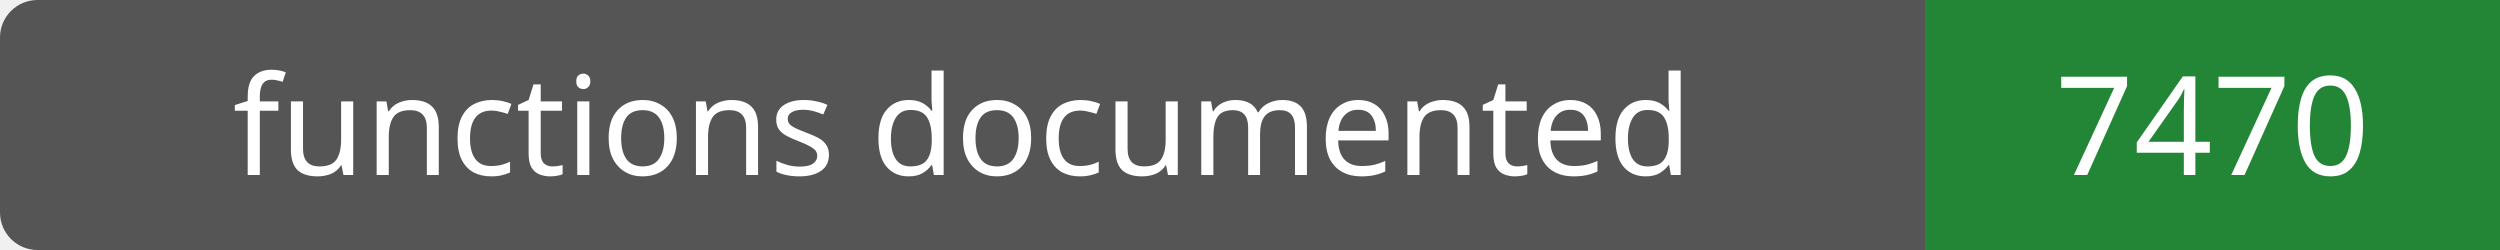
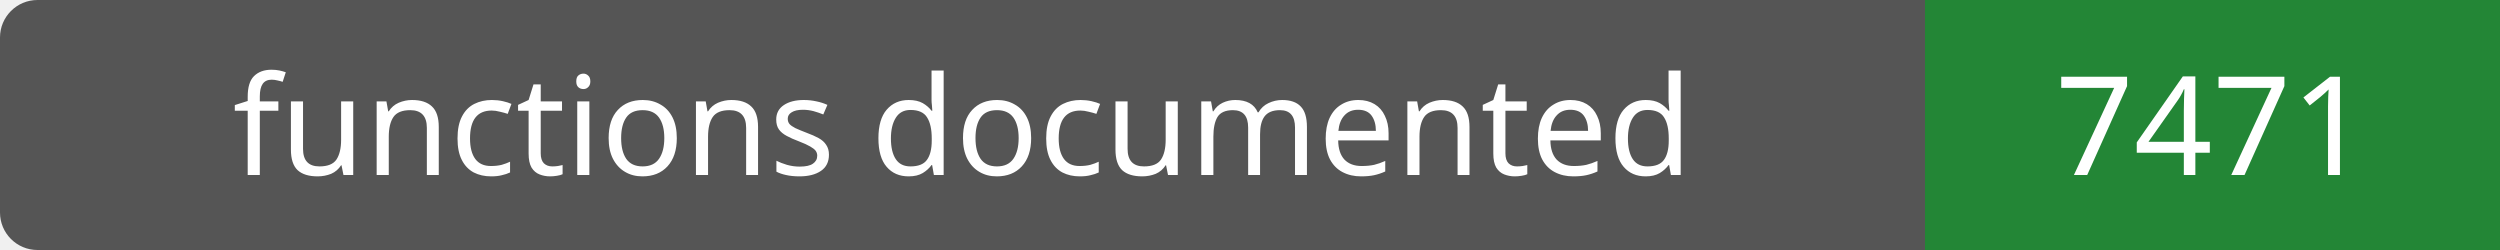
- <svg xmlns="http://www.w3.org/2000/svg" width="200" height="20" role="img" aria-label="functions documented: 7470">
+ <svg xmlns="http://www.w3.org/2000/svg" width="200" height="20" role="img" aria-label="functions documented: 7471">
  <rect width="200" height="20" rx="3" fill="#555" />
  <path fill="#238636" d="M154 0h46v20H154z" />
  <g fill="#fff" text-anchor="middle" font-family="Verdana,sans-serif" font-size="11">
    <text x="77.0" y="14">functions documented</text>
-     <text x="177.0" y="14">7470</text>
+     <text x="177.0" y="14">7471</text>
  </g>
</svg>
